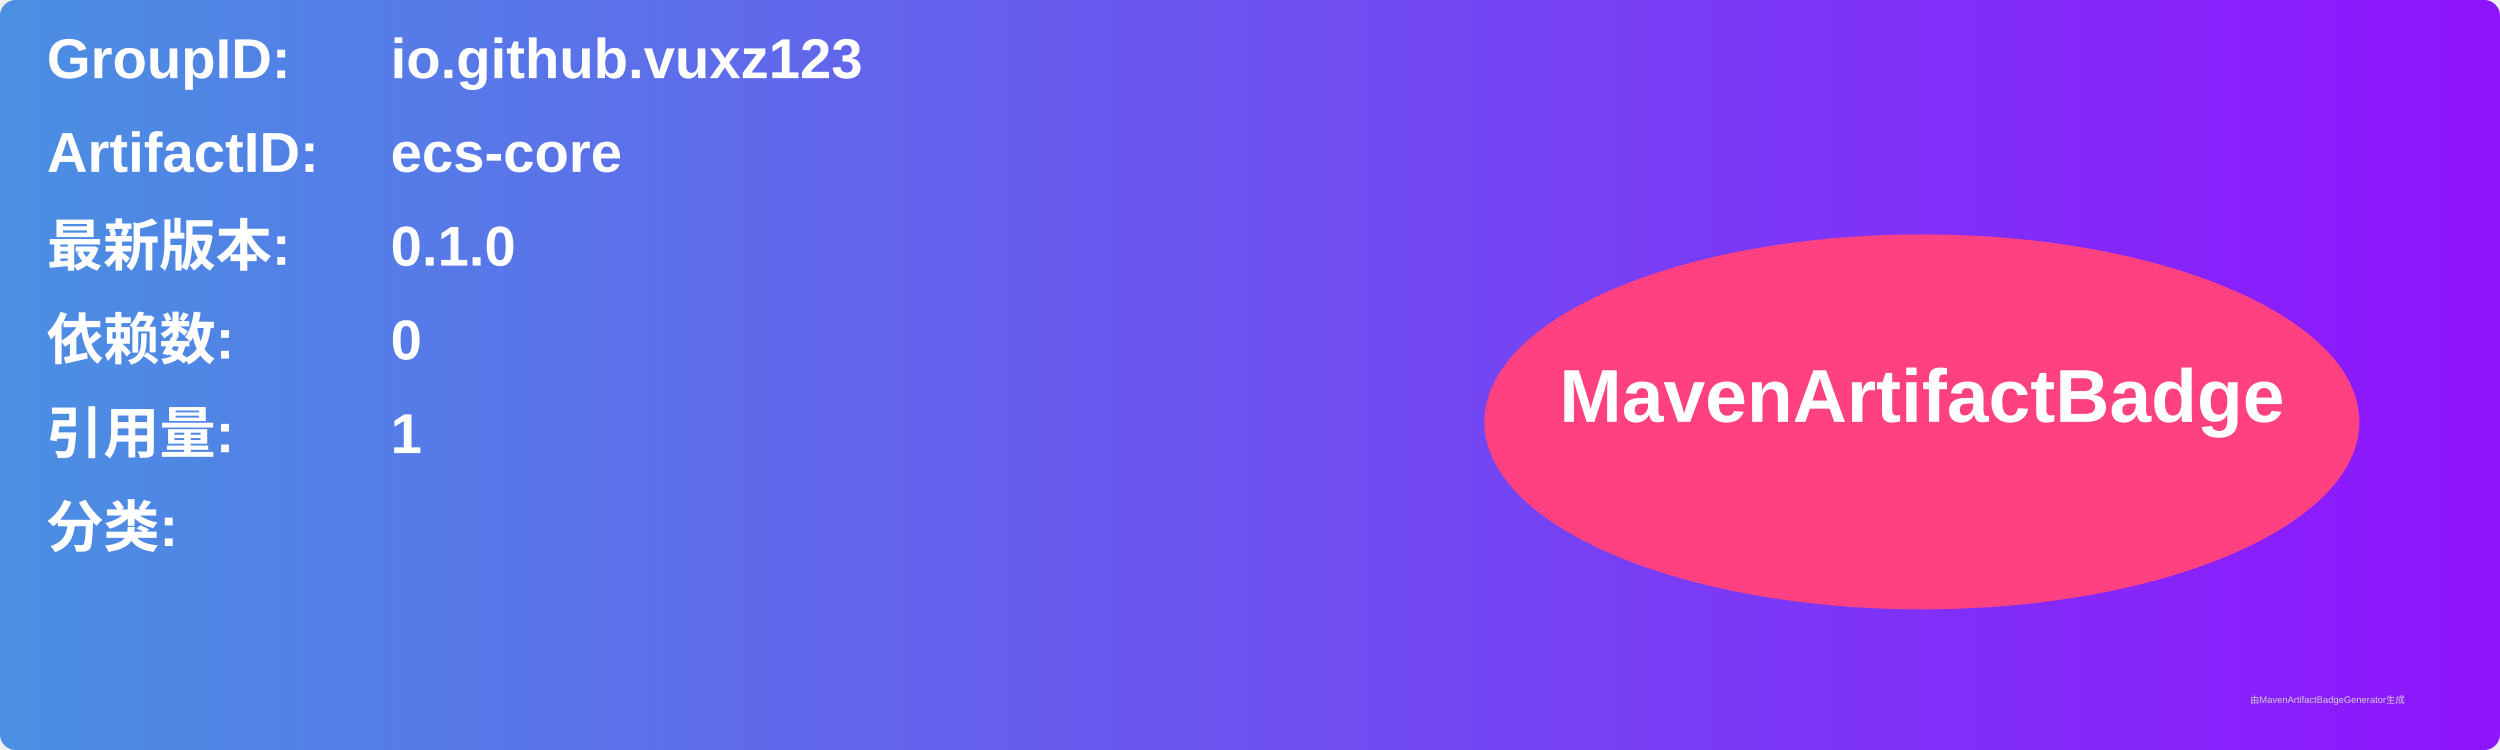
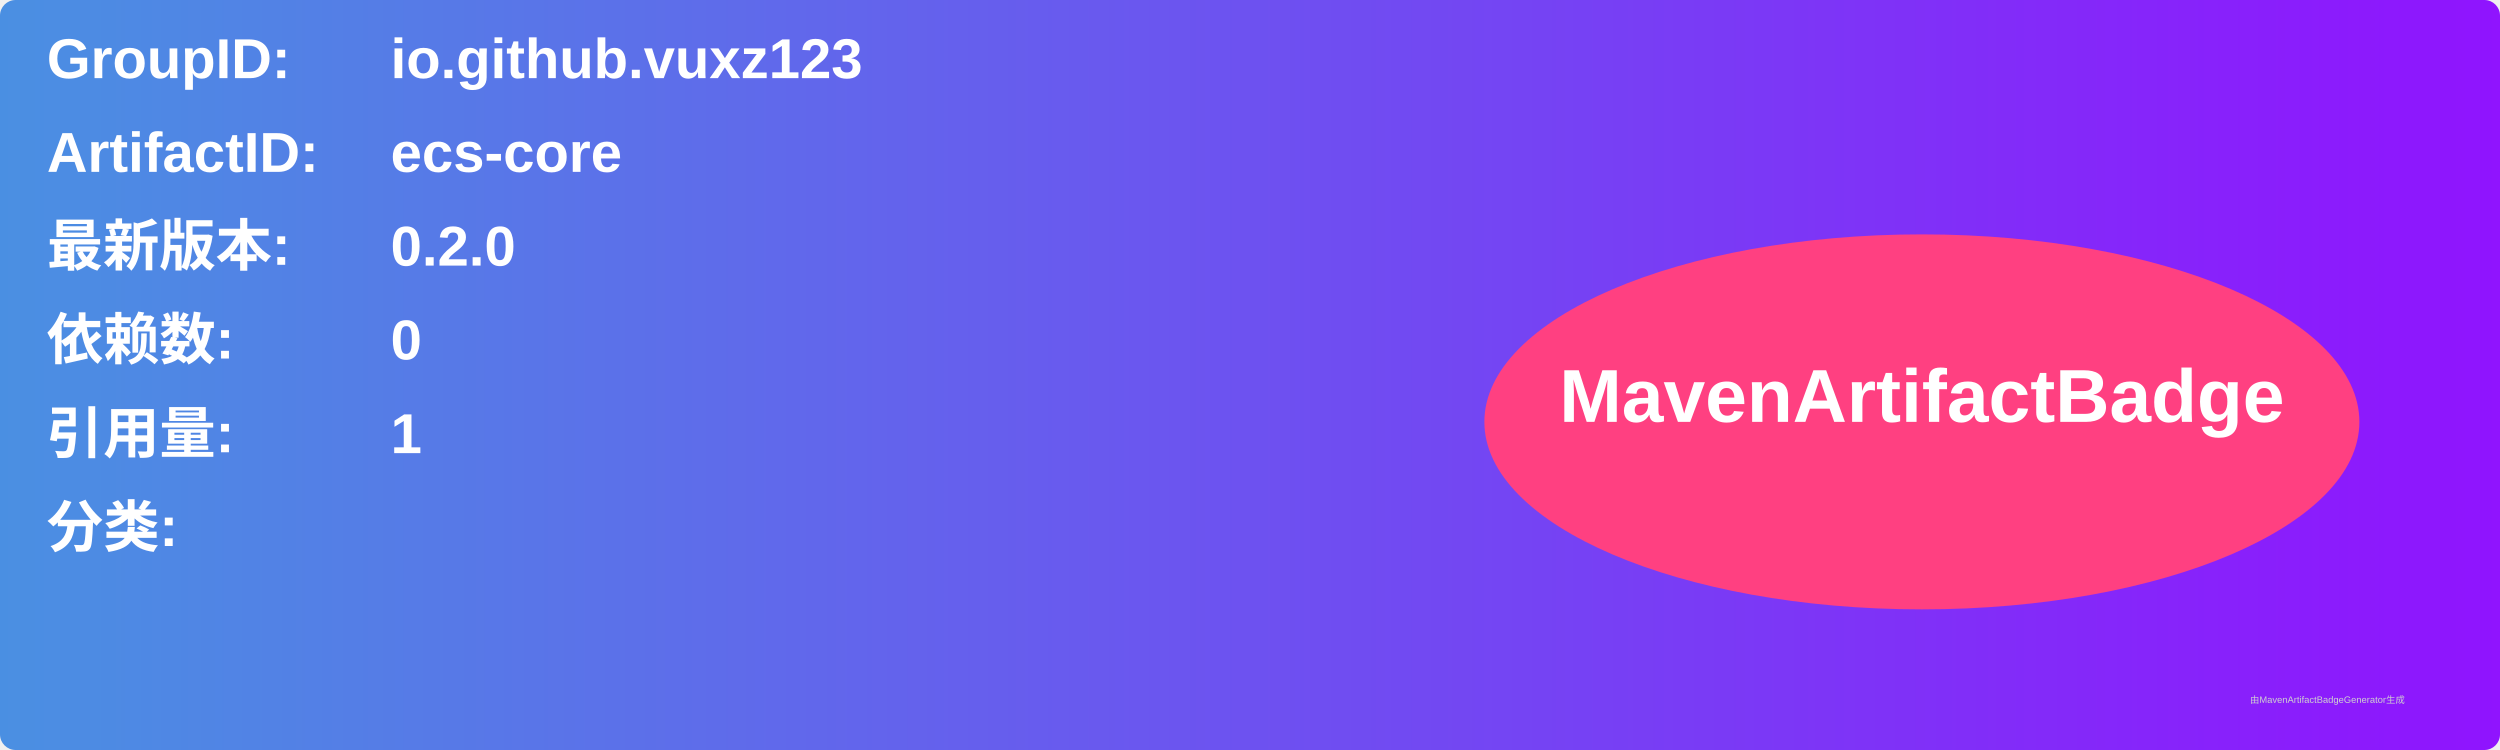
<svg xmlns="http://www.w3.org/2000/svg" width="800" height="240" viewBox="0 0 800 240">
  <linearGradient id="grad" x1="0%" y1="0%" x2="100%" y2="0%">
    <stop offset="0%" stop-color="#4a90e2" />
    <stop offset="100%" stop-color="#9013fe" />
  </linearGradient>
  <rect width="100%" height="100%" rx="5" ry="5" fill="url(#grad)" />
  <g transform="translate(15, 15)">
    <text x="0" y="10" font-family="Arial" font-size="18" fill="white" font-weight="bold" width="260">GroupID:</text>
    <text x="110" y="10" font-family="Arial" font-size="18" fill="white" font-weight="bold" width="460">io.github.vuxz123</text>
    <text x="0" y="40" font-family="Arial" font-size="18" fill="white" font-weight="bold" width="260">ArtifactID:</text>
    <text x="110" y="40" font-family="Arial" font-size="18" fill="white" font-weight="bold" width="460">ecs-core</text>
    <text x="0" y="70" font-family="Arial" font-size="18" fill="white" font-weight="bold">最新版本:</text>
    <text x="110" y="70" font-family="Arial" font-size="18" fill="white" font-weight="bold">
-       <tspan font-weight="bold">0.1.0</tspan>
+       <tspan font-weight="bold">0.2.0</tspan>
    </text>
    <text x="0" y="100" font-family="Arial" font-size="18" fill="white" font-weight="bold">依赖数: </text>
    <text x="110" y="100" font-family="Arial" font-size="18" fill="white">
      <tspan font-weight="bold">0</tspan>
    </text>
    <text x="0" y="130" font-family="Arial" font-size="18" fill="white" font-weight="bold">引用量: </text>
    <text x="110" y="130" font-family="Arial" font-size="18" fill="white">
      <tspan font-weight="bold">1</tspan>
    </text>
    <text x="0" y="160" font-family="Arial" font-size="18" fill="white" font-weight="bold">分类:</text>
    <text x="10" y="190" font-family="Arial" font-size="10" fill="white">
      <tspan font-weight="bold" />
    </text>
    <ellipse cx="600" cy="120" rx="140" ry="60" fill="#ff4081" />
    <text x="600" y="120" text-anchor="middle" font-family="Arial" font-size="24" fill="white" font-weight="bold">MavenArtifactBadge</text>
  </g>
  <text x="720" y="225" font-family="Arial" font-size="3" fill="#d0d0d0">由MavenArtifactBadgeGenerator生成</text>
</svg>
